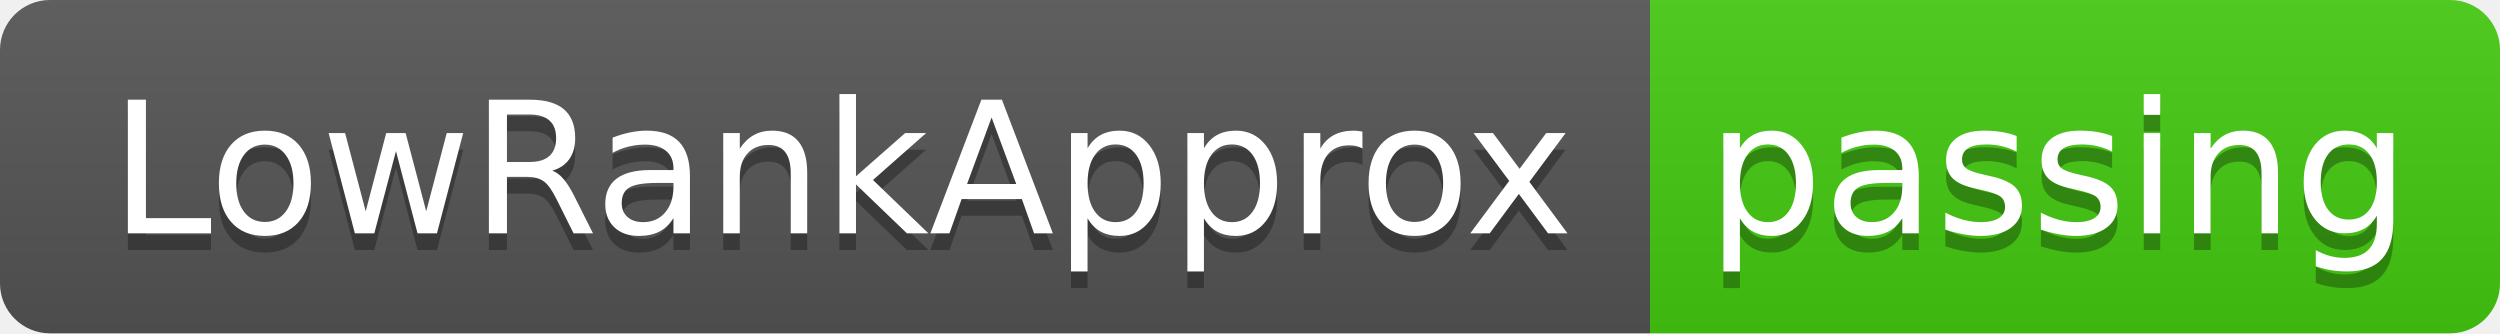
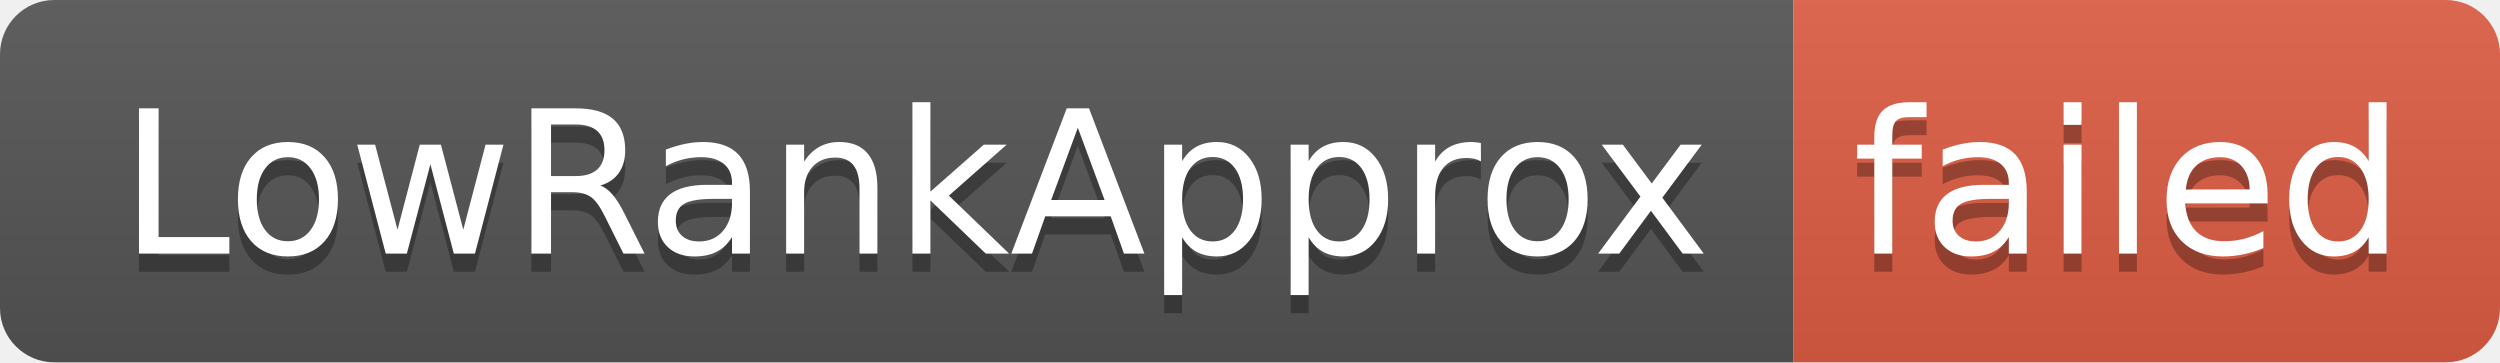
- <svg xmlns="http://www.w3.org/2000/svg" width="150" height="20" role="img" aria-label="LowRankApprox: passing">
+ <svg xmlns="http://www.w3.org/2000/svg" width="138" height="20" role="img" aria-label="LowRankApprox: failed">
  <linearGradient id="s" x2="0" y2="100%">
    <stop offset="0" stop-color="#bbb" stop-opacity=".1" />
    <stop offset="1" stop-opacity=".1" />
  </linearGradient>
  <clipPath id="r">
-     <rect width="150" height="20" rx="3" fill="#fff" />
+     <rect width="138" height="20" rx="3" fill="#fff" />
  </clipPath>
  <g clip-path="url(#r)">
    <rect width="99" height="20" fill="#555" />
-     <rect x="99" width="51" height="20" fill="#4c1" />
-     <rect width="150" height="20" fill="url(#s)" />
+     <rect x="99" width="39" height="20" fill="#e05d44" />
+     <rect width="138" height="20" fill="url(#s)" />
  </g>
  <g fill="#fff" text-anchor="middle" font-family="Verdana,Geneva,DejaVu Sans,sans-serif" text-rendering="geometricPrecision" font-size="110">
    <text aria-hidden="true" x="505" y="150" fill="#010101" fill-opacity=".3" transform="scale(.1)" textLength="890">LowRankApprox</text>
    <text x="505" y="140" transform="scale(.1)" fill="#fff" textLength="890">LowRankApprox</text>
-     <text aria-hidden="true" x="1235" y="150" fill="#010101" fill-opacity=".3" transform="scale(.1)" textLength="410">passing</text>
-     <text x="1235" y="140" transform="scale(.1)" fill="#fff" textLength="410">passing</text>
+     <text aria-hidden="true" x="1175" y="150" fill="#010101" fill-opacity=".3" transform="scale(.1)" textLength="290">failed</text>
+     <text x="1175" y="140" transform="scale(.1)" fill="#fff" textLength="290">failed</text>
  </g>
</svg>
